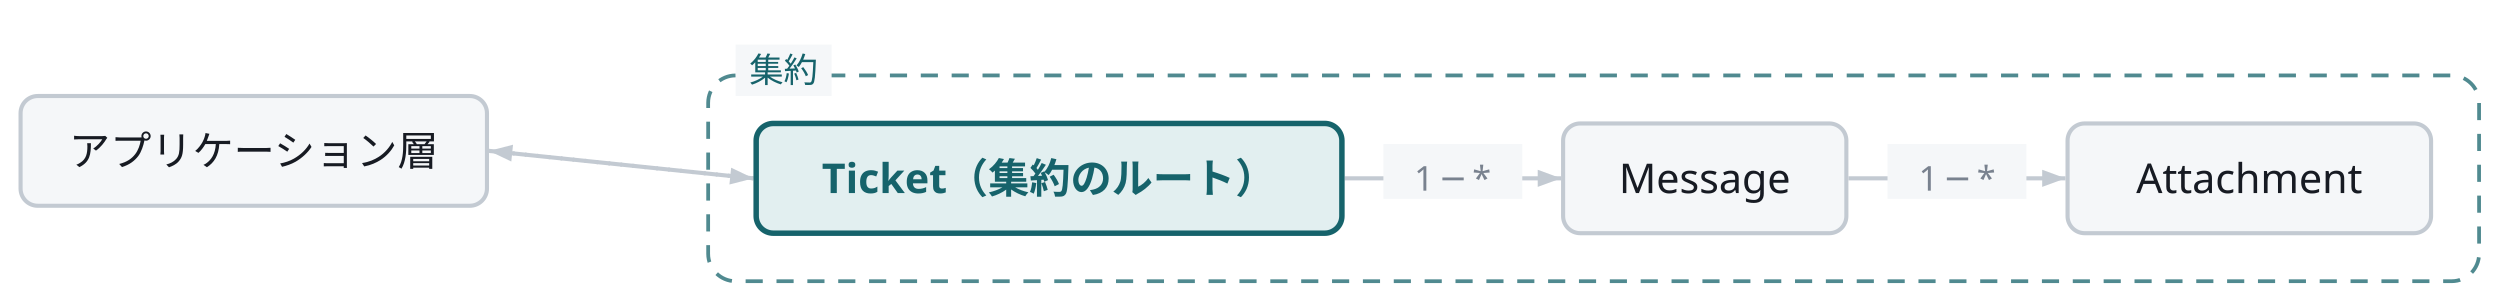
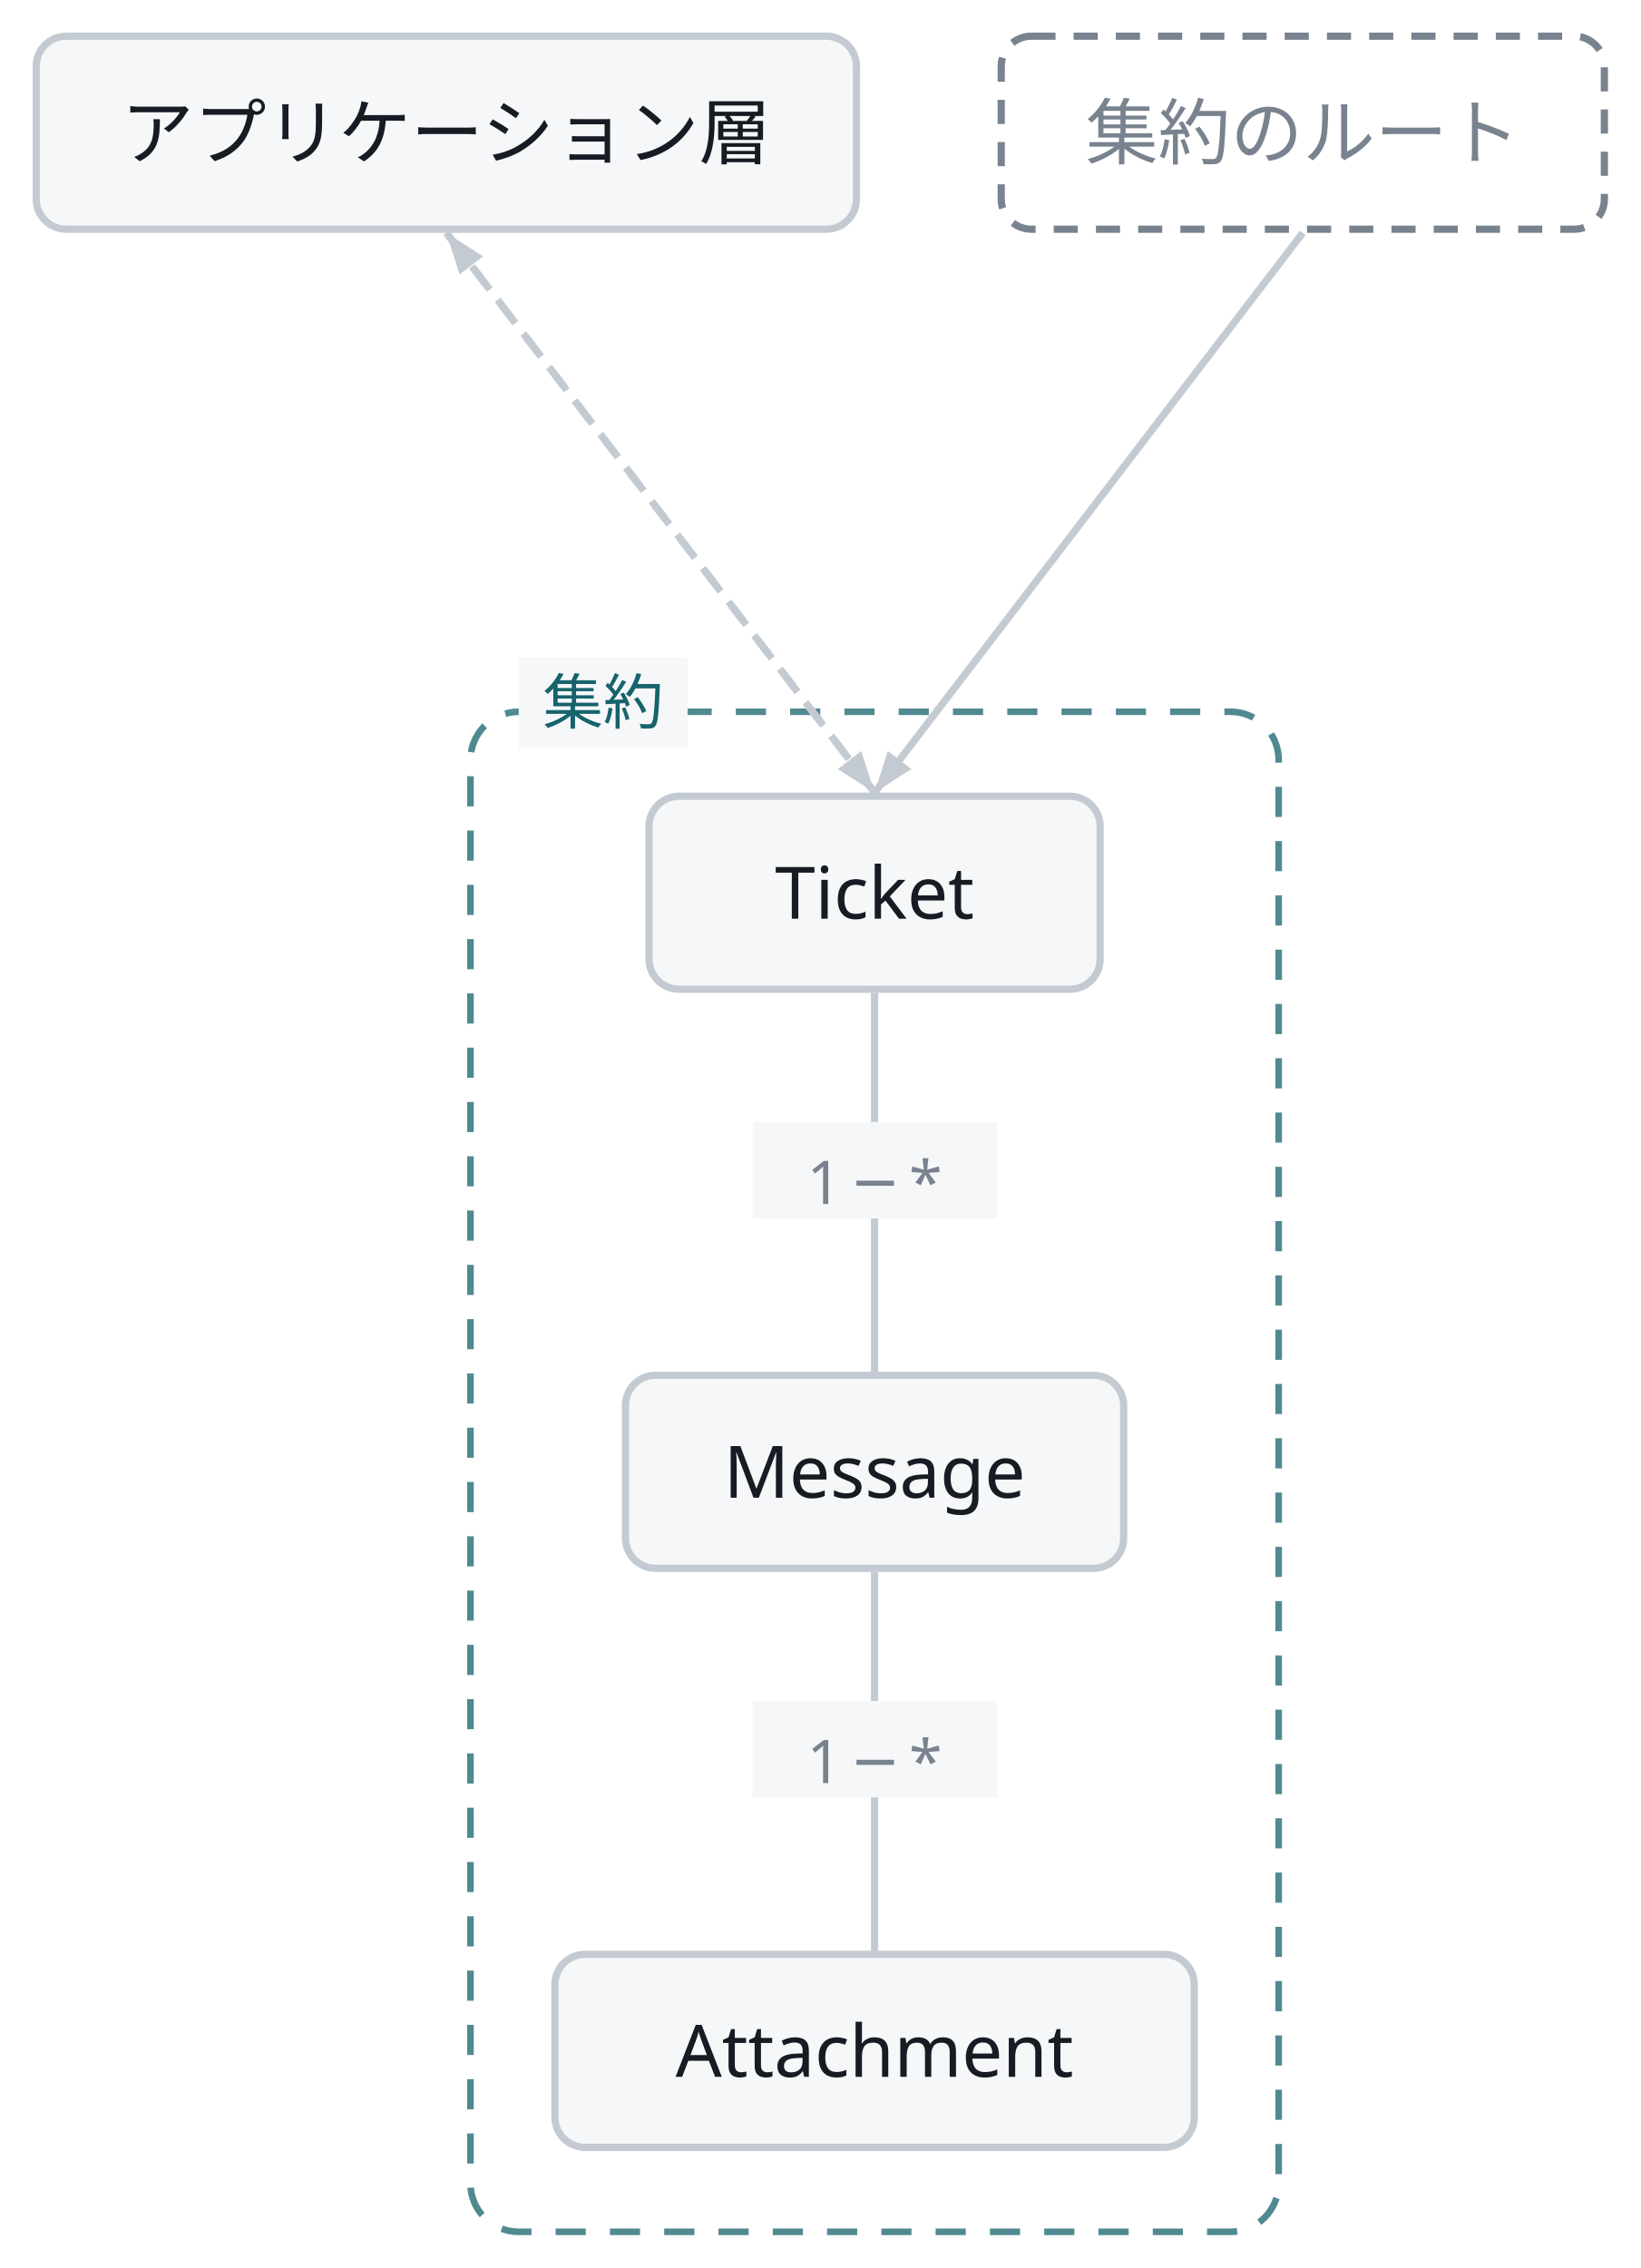
- <svg class="wf-fig" viewBox="0 0 729 88" width="729" height="88" role="img">
+ <svg class="wf-fig" viewBox="0 0 272 376" width="272" height="376" role="img">
  <g transform="translate(6.0,6.0)">
-     <rect x="200.5" y="16.0" width="516.4" height="60.0" rx="8.0" fill="none" stroke="#16636B" stroke-width="1.1" stroke-dasharray="5 4" opacity="0.75" />
-     <path d="M136.6,38.0 L213.7,46.0" fill="none" stroke="#C3CAD2" stroke-width="1.2" stroke-dasharray="4 3" />
-     <polygon points="213.7,46.0 206.7,47.8 207.2,42.9" fill="#C3CAD2" />
-     <path d="M213.7,46.0 L136.6,38.0" fill="none" stroke="#C3CAD2" stroke-width="1.2" stroke-dasharray="4 3" />
-     <polygon points="136.6,38.0 143.6,36.2 143.1,41.1" fill="#C3CAD2" />
-     <path d="M386.1,46.0 L449.2,46.0" fill="none" stroke="#C3CAD2" stroke-width="1.2" />
-     <polygon points="449.2,46.0 442.4,48.5 442.4,43.5" fill="#C3CAD2" />
-     <rect x="397.4" y="36.0" width="40.5" height="16.0" fill="#F5F7F9" />
-     <text x="417.6" y="49.6" text-anchor="middle" font-family="Noto Sans JP, Hiragino Kaku Gothic ProN, sans-serif" font-size="10.0" fill="#79828F">1 ─ *</text>
-     <path d="M533.0,46.0 L596.3,46.0" fill="none" stroke="#C3CAD2" stroke-width="1.2" />
-     <polygon points="596.3,46.0 589.5,48.5 589.5,43.5" fill="#C3CAD2" />
-     <rect x="544.4" y="36.0" width="40.5" height="16.0" fill="#F5F7F9" />
-     <text x="564.7" y="49.6" text-anchor="middle" font-family="Noto Sans JP, Hiragino Kaku Gothic ProN, sans-serif" font-size="10.0" fill="#79828F">1 ─ *</text>
-     <rect x="208.5" y="7.0" width="28.0" height="15.0" fill="#F5F7F9" />
-     <text x="222.5" y="18.0" text-anchor="middle" font-family="Noto Sans JP, Hiragino Kaku Gothic ProN, sans-serif" font-size="10.0" fill="#16636B">集約</text>
-     <g class="wf-node" transform="translate(0.0,22.0)">
+     <rect x="72.0" y="112.0" width="134.0" height="252.0" rx="8.0" fill="none" stroke="#16636B" stroke-width="1.1" stroke-dasharray="5 4" opacity="0.75" />
+     <path d="M68.0,32.6 L139.0,125.4" fill="none" stroke="#C3CAD2" stroke-width="1.2" stroke-dasharray="4 3" />
+     <polygon points="139.0,125.4 132.9,121.5 136.8,118.5" fill="#C3CAD2" />
+     <path d="M139.0,125.4 L68.0,32.6" fill="none" stroke="#C3CAD2" stroke-width="1.2" stroke-dasharray="4 3" />
+     <polygon points="68.0,32.6 74.1,36.5 70.2,39.5" fill="#C3CAD2" />
+     <path d="M210.0,32.6 L139.0,125.4" fill="none" stroke="#C3CAD2" stroke-width="1.2" />
+     <polygon points="139.0,125.4 141.2,118.5 145.1,121.5" fill="#C3CAD2" />
+     <path d="M139.0,158.6 L139.0,221.4" fill="none" stroke="#C3CAD2" stroke-width="1.2" />
+     <rect x="118.8" y="180.0" width="40.5" height="16.0" fill="#F5F7F9" />
+     <text x="139.0" y="193.6" text-anchor="middle" font-family="Noto Sans JP, Hiragino Kaku Gothic ProN, sans-serif" font-size="10.0" fill="#79828F">1 ─ *</text>
+     <path d="M139.0,254.6 L139.0,317.4" fill="none" stroke="#C3CAD2" stroke-width="1.2" />
+     <rect x="118.8" y="276.0" width="40.5" height="16.0" fill="#F5F7F9" />
+     <text x="139.0" y="289.6" text-anchor="middle" font-family="Noto Sans JP, Hiragino Kaku Gothic ProN, sans-serif" font-size="10.0" fill="#79828F">1 ─ *</text>
+     <rect x="80.0" y="103.0" width="28.0" height="15.0" fill="#F5F7F9" />
+     <text x="94.0" y="114.0" text-anchor="middle" font-family="Noto Sans JP, Hiragino Kaku Gothic ProN, sans-serif" font-size="10.0" fill="#16636B">集約</text>
+     <g class="wf-node" transform="translate(0.0,0.0)">
      <g class="svg-box" role="plain">
        <rect x="0" y="0" width="136.0" height="32.0" rx="5.0" fill="#F5F7F9" stroke="#C3CAD2" stroke-width="1.2" />
        <text x="68.0" y="20.3" text-anchor="middle" font-family="Noto Sans JP, Hiragino Kaku Gothic ProN, sans-serif" font-size="12.0" font-weight="400" fill="#171B23">アプリケーション層</text>
      </g>
    </g>
-     <g class="wf-node" transform="translate(214.5,30.0)">
-       <g class="svg-box" role="focus">
-         <rect x="0" y="0" width="170.8" height="32.0" rx="5.0" fill="#E2EFF0" stroke="#16636B" stroke-width="1.6" />
-         <text x="85.4" y="20.3" text-anchor="middle" font-family="Noto Sans JP, Hiragino Kaku Gothic ProN, sans-serif" font-size="12.0" font-weight="600" fill="#16636B">Ticket（集約のルート）</text>
+     <g class="wf-node" transform="translate(160.0,0.0)">
+       <g class="svg-box" role="muted">
+         <rect x="0" y="0" width="100.0" height="32.0" rx="5.0" fill="none" stroke="#79828F" stroke-width="1.2" stroke-dasharray="4 3" />
+         <text x="50.0" y="20.3" text-anchor="middle" font-family="Noto Sans JP, Hiragino Kaku Gothic ProN, sans-serif" font-size="12.0" font-weight="400" fill="#79828F">集約のルート</text>
      </g>
    </g>
-     <g class="wf-node" transform="translate(449.8,30.0)">
+     <g class="wf-node" transform="translate(101.6,126.0)">
+       <g class="svg-box" role="plain">
+         <rect x="0" y="0" width="74.8" height="32.0" rx="5.0" fill="#F5F7F9" stroke="#C3CAD2" stroke-width="1.2" />
+         <text x="37.4" y="20.3" text-anchor="middle" font-family="Noto Sans JP, Hiragino Kaku Gothic ProN, sans-serif" font-size="12.0" font-weight="400" fill="#171B23">Ticket</text>
+       </g>
+     </g>
+     <g class="wf-node" transform="translate(97.7,222.0)">
      <g class="svg-box" role="plain">
        <rect x="0" y="0" width="82.6" height="32.0" rx="5.0" fill="#F5F7F9" stroke="#C3CAD2" stroke-width="1.2" />
        <text x="41.3" y="20.3" text-anchor="middle" font-family="Noto Sans JP, Hiragino Kaku Gothic ProN, sans-serif" font-size="12.0" font-weight="400" fill="#171B23">Message</text>
      </g>
    </g>
-     <g class="wf-node" transform="translate(596.9,30.0)">
+     <g class="wf-node" transform="translate(86.0,318.0)">
      <g class="svg-box" role="plain">
        <rect x="0" y="0" width="106.0" height="32.0" rx="5.0" fill="#F5F7F9" stroke="#C3CAD2" stroke-width="1.2" />
        <text x="53.0" y="20.3" text-anchor="middle" font-family="Noto Sans JP, Hiragino Kaku Gothic ProN, sans-serif" font-size="12.0" font-weight="400" fill="#171B23">Attachment</text>
      </g>
    </g>
  </g>
</svg>
